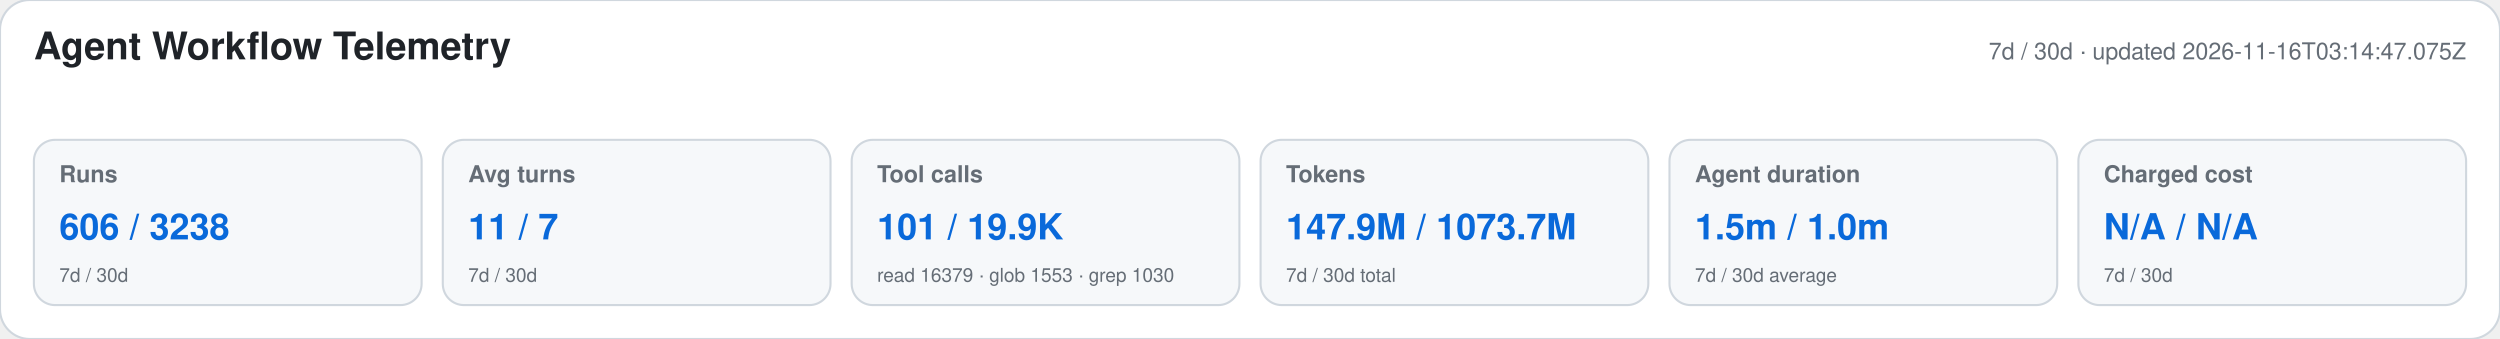
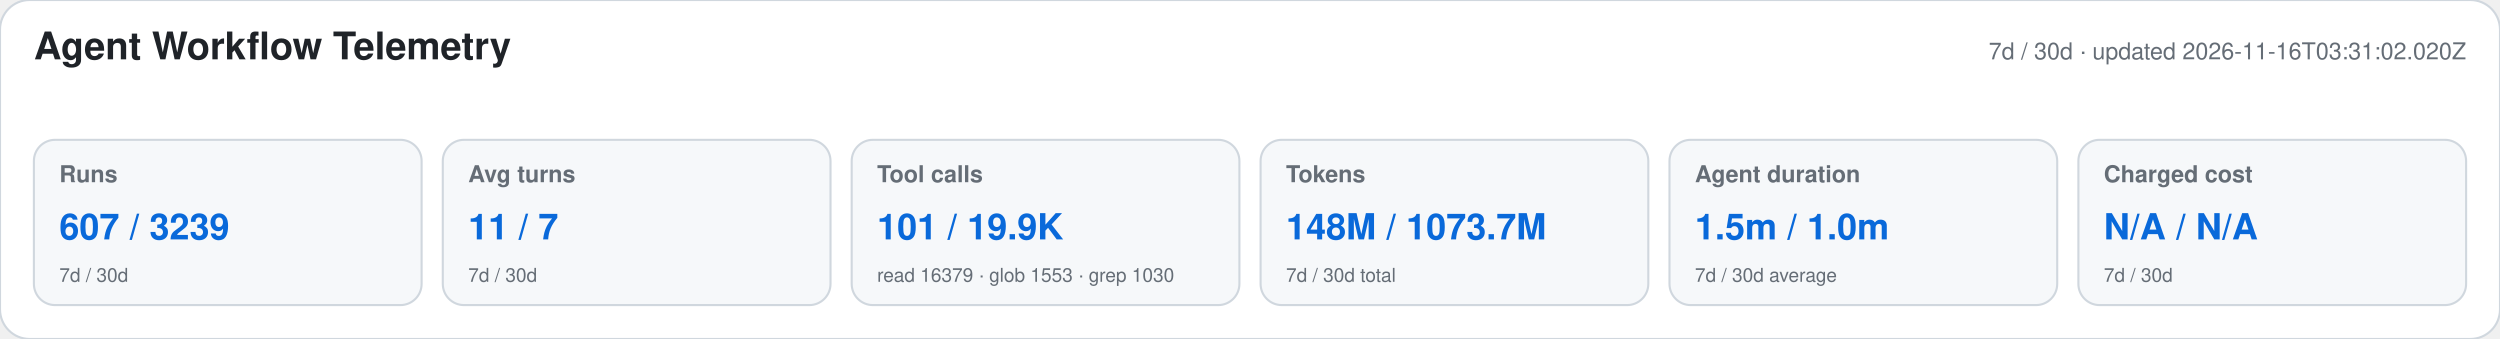
<svg xmlns="http://www.w3.org/2000/svg" width="1180" height="160" viewBox="0 0 1180 160" role="img" aria-labelledby="title desc">
  <style>text{font-family:-apple-system,BlinkMacSystemFont,"Segoe UI",Helvetica,Arial,sans-serif}.heading{font-size:18px;font-weight:650;fill:#1f2328}.meta,.label,.secondary{fill:#656d76}.meta,.label{font-size:11px}.label{font-weight:600}.primary{font-size:17px;font-weight:700;fill:#0969da}.secondary{font-size:9px}</style>
  <rect width="1180" height="160" rx="14" fill="#ffffff" stroke="#d0d7de" />
  <text x="16" y="28" class="heading">Agent Workflow Telemetry</text>
-   <text x="1164" y="28" text-anchor="end" class="meta">7d / 30d · updated 2026-11-16T03:14:47.075Z</text>
+   <text x="1164" y="28" text-anchor="end" class="meta">7d / 30d · updated 2026-11-16T03:31:02.020Z</text>
  <g>
    <rect x="16" y="66" width="183" height="78" rx="10" fill="#f6f8fa" stroke="#d0d7de" />
    <text x="28" y="86" class="label">Runs</text>
-     <text x="28" y="113" class="primary">606 / 3238</text>
+     <text x="28" y="113" class="primary">607 / 3239</text>
    <text x="28" y="133" class="secondary">7d / 30d</text>
  </g>
  <g>
    <rect x="209" y="66" width="183" height="78" rx="10" fill="#f6f8fa" stroke="#d0d7de" />
    <text x="221" y="86" class="label">Avg turns</text>
    <text x="221" y="113" class="primary">11 / 7</text>
    <text x="221" y="133" class="secondary">7d / 30d</text>
  </g>
  <g>
    <rect x="402" y="66" width="183" height="78" rx="10" fill="#f6f8fa" stroke="#d0d7de" />
    <text x="414" y="86" class="label">Tool calls</text>
    <text x="414" y="113" class="primary">101 / 19.9K</text>
    <text x="414" y="133" class="secondary">read 16379 · glob 1553 · grep 1030</text>
  </g>
  <g>
    <rect x="595" y="66" width="183" height="78" rx="10" fill="#f6f8fa" stroke="#d0d7de" />
    <text x="607" y="86" class="label">Tokens</text>
-     <text x="607" y="113" class="primary">147.9M / 1073.7M</text>
+     <text x="607" y="113" class="primary">148M / 1073.7M</text>
    <text x="607" y="133" class="secondary">7d / 30d total</text>
  </g>
  <g>
    <rect x="788" y="66" width="183" height="78" rx="10" fill="#f6f8fa" stroke="#d0d7de" />
    <text x="800" y="86" class="label">Agent duration</text>
    <text x="800" y="113" class="primary">1.5m / 1.0m</text>
    <text x="800" y="133" class="secondary">7d / 30d average</text>
  </g>
  <g>
    <rect x="981" y="66" width="183" height="78" rx="10" fill="#f6f8fa" stroke="#d0d7de" />
    <text x="993" y="86" class="label">Charged cost</text>
    <text x="993" y="113" class="primary">N/A / N/A</text>
    <text x="993" y="133" class="secondary">7d / 30d</text>
  </g>
</svg>
